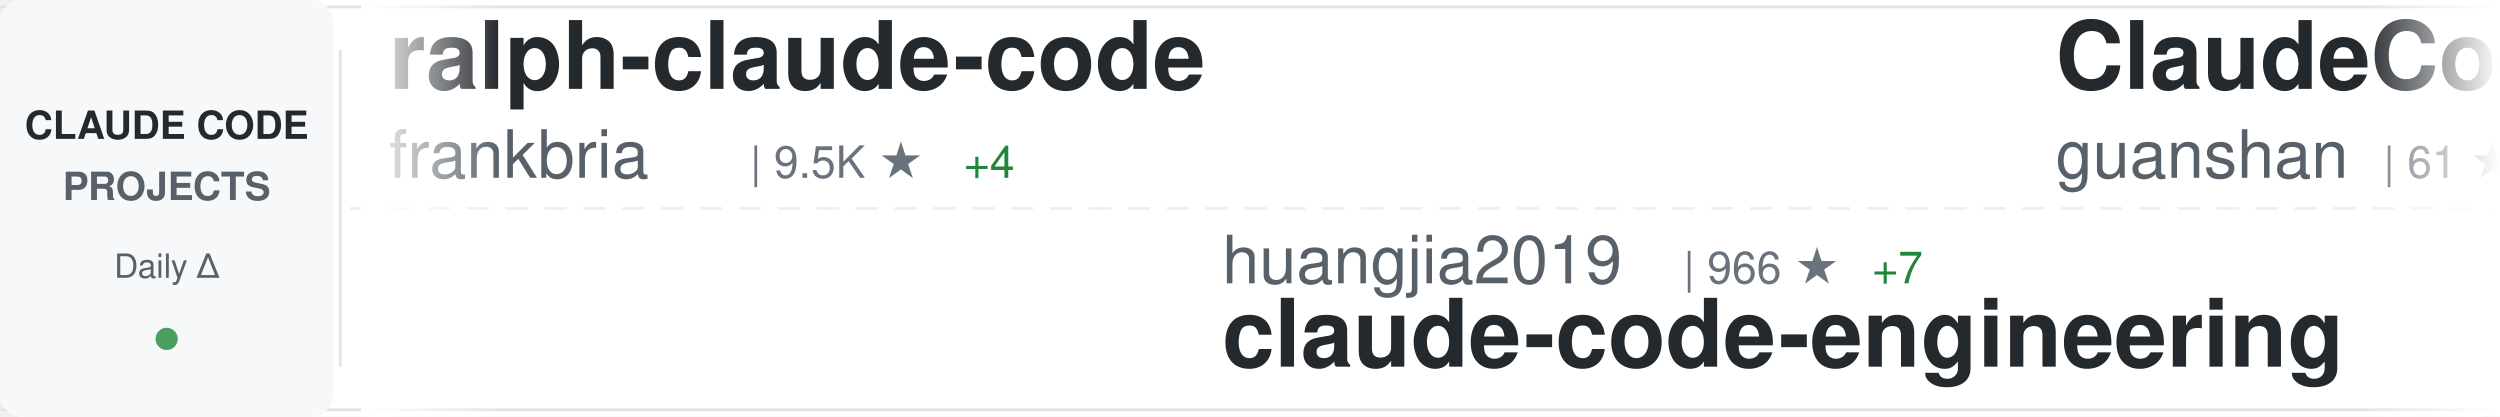
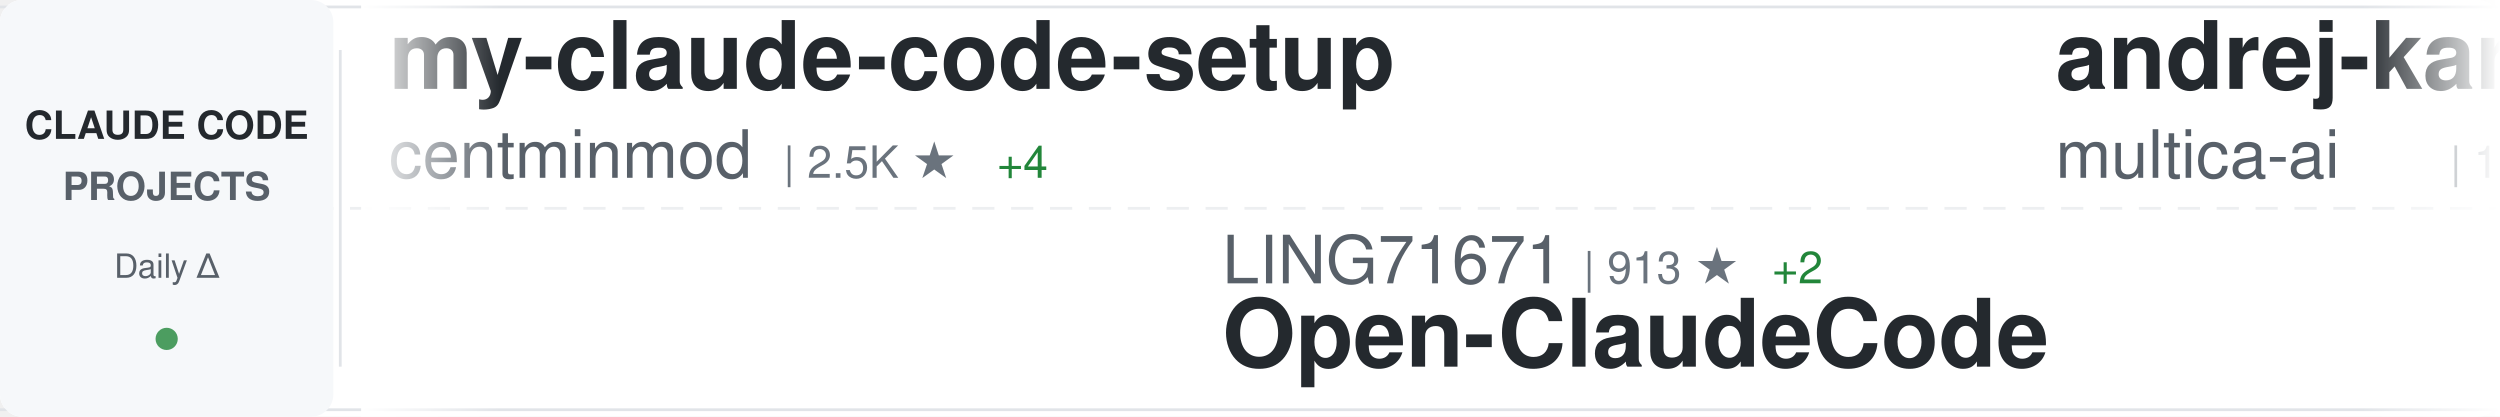
<svg xmlns="http://www.w3.org/2000/svg" width="900" height="150">
  <defs>
    <linearGradient id="awesomeLeftFade" x1="0%" y1="0%" x2="100%" y2="0%">
      <stop offset="0%" style="stop-color:#ffffff;stop-opacity:1" />
      <stop offset="100%" style="stop-color:#ffffff;stop-opacity:0" />
    </linearGradient>
    <linearGradient id="awesomeRightFade" x1="0%" y1="0%" x2="100%" y2="0%">
      <stop offset="0%" style="stop-color:#ffffff;stop-opacity:0" />
      <stop offset="100%" style="stop-color:#ffffff;stop-opacity:1" />
    </linearGradient>
  </defs>
  <rect width="900" height="150" fill="#ffffff" rx="8" />
  <rect x="0" y="2" width="900" height="1" fill="#e1e4e8" />
  <rect x="0" y="147" width="900" height="1" fill="#e1e4e8" />
  <line x1="0" y1="75" x2="900" y2="75" stroke="#e1e4e8" stroke-width="1" stroke-dasharray="8 6" opacity="0.6" />
  <rect x="0" y="0" width="120" height="150" fill="#f6f8fa" rx="8" />
  <text x="60" y="50" font-family="-apple-system, BlinkMacSystemFont, 'Segoe UI', Helvetica, Arial, sans-serif" font-size="14" font-weight="600" fill="#24292e" text-anchor="middle">CLAUDE CODE</text>
  <text x="60" y="72" font-family="-apple-system, BlinkMacSystemFont, 'Segoe UI', Helvetica, Arial, sans-serif" font-size="14" font-weight="600" fill="#586069" text-anchor="middle">PROJECTS</text>
  <text x="60" y="100" font-family="-apple-system, BlinkMacSystemFont, 'Segoe UI', Helvetica, Arial, sans-serif" font-size="12" font-weight="500" fill="#586069" text-anchor="middle">Daily Δ</text>
  <circle cx="60" cy="122" r="4" fill="#22863a" opacity="0.8" />
  <rect x="122" y="18" width="1" height="114" fill="#e1e4e8" />
  <clipPath id="awesomeTickerClip">
    <rect x="130" y="0" width="770" height="150" />
  </clipPath>
  <g clip-path="url(#awesomeTickerClip)">
    <g id="awesomeTickerItems">
      <animateTransform attributeName="transform" attributeType="XML" type="translate" from="0 0" to="-3000 0" dur="54s" repeatCount="indefinite" />
      <g transform="translate(0, 0)">
-         <text x="140" y="32" font-family="-apple-system, BlinkMacSystemFont, 'Segoe UI', Helvetica, Arial, sans-serif" font-size="34" font-weight="600" fill="#24292e">ralph-claude-code</text>
-         <text x="140" y="64" font-family="-apple-system, BlinkMacSystemFont, 'Segoe UI', Helvetica, Arial, sans-serif" font-size="24" font-weight="400" fill="#586069">frankbria</text>
-         <text x="270" y="64" font-family="-apple-system, BlinkMacSystemFont, 'Segoe UI', Helvetica, Arial, sans-serif" font-size="16" font-weight="500" fill="#6a737d">| 9.5K ★</text>
-         <text x="347" y="64" font-family="-apple-system, BlinkMacSystemFont, 'Segoe UI', Helvetica, Arial, sans-serif" font-size="16" font-weight="500" fill="#22863a"> +4</text>
+         <text x="140" y="32" font-family="-apple-system, BlinkMacSystemFont, 'Segoe UI', Helvetica, Arial, sans-serif" font-size="34" font-weight="600" fill="#24292e">my-claude-code-setup</text>
+         <text x="140" y="64" font-family="-apple-system, BlinkMacSystemFont, 'Segoe UI', Helvetica, Arial, sans-serif" font-size="24" font-weight="400" fill="#586069">centminmod</text>
+         <text x="282" y="64" font-family="-apple-system, BlinkMacSystemFont, 'Segoe UI', Helvetica, Arial, sans-serif" font-size="16" font-weight="500" fill="#6a737d">| 2.5K ★</text>
+         <text x="359" y="64" font-family="-apple-system, BlinkMacSystemFont, 'Segoe UI', Helvetica, Arial, sans-serif" font-size="16" font-weight="500" fill="#22863a"> +4</text>
      </g>
      <g transform="translate(300, 0)">
-         <text x="140" y="102" font-family="-apple-system, BlinkMacSystemFont, 'Segoe UI', Helvetica, Arial, sans-serif" font-size="24" font-weight="400" fill="#586069">huangjia2019</text>
-         <text x="306" y="102" font-family="-apple-system, BlinkMacSystemFont, 'Segoe UI', Helvetica, Arial, sans-serif" font-size="16" font-weight="500" fill="#6a737d">| 966 ★</text>
-         <text x="374" y="102" font-family="-apple-system, BlinkMacSystemFont, 'Segoe UI', Helvetica, Arial, sans-serif" font-size="16" font-weight="500" fill="#22863a"> +7</text>
-         <text x="140" y="132" font-family="-apple-system, BlinkMacSystemFont, 'Segoe UI', Helvetica, Arial, sans-serif" font-size="34" font-weight="600" fill="#24292e">claude-code-engineering</text>
+         <text x="140" y="102" font-family="-apple-system, BlinkMacSystemFont, 'Segoe UI', Helvetica, Arial, sans-serif" font-size="24" font-weight="400" fill="#586069">LING71671</text>
+         <text x="270" y="102" font-family="-apple-system, BlinkMacSystemFont, 'Segoe UI', Helvetica, Arial, sans-serif" font-size="16" font-weight="500" fill="#6a737d">| 913 ★</text>
+         <text x="338" y="102" font-family="-apple-system, BlinkMacSystemFont, 'Segoe UI', Helvetica, Arial, sans-serif" font-size="16" font-weight="500" fill="#22863a"> +2</text>
+         <text x="140" y="132" font-family="-apple-system, BlinkMacSystemFont, 'Segoe UI', Helvetica, Arial, sans-serif" font-size="34" font-weight="600" fill="#24292e">Open-ClaudeCode</text>
      </g>
      <g transform="translate(600, 0)">
-         <text x="140" y="32" font-family="-apple-system, BlinkMacSystemFont, 'Segoe UI', Helvetica, Arial, sans-serif" font-size="34" font-weight="600" fill="#24292e">ClaudeCode</text>
-         <text x="140" y="64" font-family="-apple-system, BlinkMacSystemFont, 'Segoe UI', Helvetica, Arial, sans-serif" font-size="24" font-weight="400" fill="#586069">guanshan</text>
-         <text x="258" y="64" font-family="-apple-system, BlinkMacSystemFont, 'Segoe UI', Helvetica, Arial, sans-serif" font-size="16" font-weight="500" fill="#6a737d">| 61 ★</text>
+         <text x="140" y="32" font-family="-apple-system, BlinkMacSystemFont, 'Segoe UI', Helvetica, Arial, sans-serif" font-size="34" font-weight="600" fill="#24292e">andrej-karpathy-skills</text>
+         <text x="140" y="64" font-family="-apple-system, BlinkMacSystemFont, 'Segoe UI', Helvetica, Arial, sans-serif" font-size="24" font-weight="400" fill="#586069">multica-ai</text>
+         <text x="282" y="64" font-family="-apple-system, BlinkMacSystemFont, 'Segoe UI', Helvetica, Arial, sans-serif" font-size="16" font-weight="500" fill="#6a737d">| 190.6K ★</text>
+         <text x="377" y="64" font-family="-apple-system, BlinkMacSystemFont, 'Segoe UI', Helvetica, Arial, sans-serif" font-size="16" font-weight="500" fill="#22863a"> +534</text>
      </g>
      <g transform="translate(900, 0)">
-         <text x="140" y="102" font-family="-apple-system, BlinkMacSystemFont, 'Segoe UI', Helvetica, Arial, sans-serif" font-size="24" font-weight="400" fill="#586069">pedrohcgs</text>
-         <text x="270" y="102" font-family="-apple-system, BlinkMacSystemFont, 'Segoe UI', Helvetica, Arial, sans-serif" font-size="16" font-weight="500" fill="#6a737d">| 1.4K ★</text>
-         <text x="347" y="102" font-family="-apple-system, BlinkMacSystemFont, 'Segoe UI', Helvetica, Arial, sans-serif" font-size="16" font-weight="500" fill="#22863a"> +6</text>
-         <text x="140" y="132" font-family="-apple-system, BlinkMacSystemFont, 'Segoe UI', Helvetica, Arial, sans-serif" font-size="34" font-weight="600" fill="#24292e">claude-code-my-workflow</text>
+         <text x="140" y="102" font-family="-apple-system, BlinkMacSystemFont, 'Segoe UI', Helvetica, Arial, sans-serif" font-size="24" font-weight="400" fill="#586069">lintsinghua</text>
+         <text x="294" y="102" font-family="-apple-system, BlinkMacSystemFont, 'Segoe UI', Helvetica, Arial, sans-serif" font-size="16" font-weight="500" fill="#6a737d">| 3.9K ★</text>
+         <text x="371" y="102" font-family="-apple-system, BlinkMacSystemFont, 'Segoe UI', Helvetica, Arial, sans-serif" font-size="16" font-weight="500" fill="#22863a"> +6</text>
+         <text x="140" y="132" font-family="-apple-system, BlinkMacSystemFont, 'Segoe UI', Helvetica, Arial, sans-serif" font-size="34" font-weight="600" fill="#24292e">claude-code-book</text>
      </g>
      <g transform="translate(1200, 0)">
-         <text x="140" y="32" font-family="-apple-system, BlinkMacSystemFont, 'Segoe UI', Helvetica, Arial, sans-serif" font-size="34" font-weight="600" fill="#24292e">claude-code-telegram</text>
-         <text x="140" y="64" font-family="-apple-system, BlinkMacSystemFont, 'Segoe UI', Helvetica, Arial, sans-serif" font-size="24" font-weight="400" fill="#586069">RichardAtCT</text>
-         <text x="294" y="64" font-family="-apple-system, BlinkMacSystemFont, 'Segoe UI', Helvetica, Arial, sans-serif" font-size="16" font-weight="500" fill="#6a737d">| 2.7K ★</text>
+         <text x="140" y="32" font-family="-apple-system, BlinkMacSystemFont, 'Segoe UI', Helvetica, Arial, sans-serif" font-size="34" font-weight="600" fill="#24292e">Claude-Code-Usage-Monito...</text>
+         <text x="140" y="64" font-family="-apple-system, BlinkMacSystemFont, 'Segoe UI', Helvetica, Arial, sans-serif" font-size="24" font-weight="400" fill="#586069">Maciek-roboblog</text>
+         <text x="342" y="64" font-family="-apple-system, BlinkMacSystemFont, 'Segoe UI', Helvetica, Arial, sans-serif" font-size="16" font-weight="500" fill="#6a737d">| 8.4K ★</text>
+         <text x="419" y="64" font-family="-apple-system, BlinkMacSystemFont, 'Segoe UI', Helvetica, Arial, sans-serif" font-size="16" font-weight="500" fill="#22863a"> +2</text>
      </g>
      <g transform="translate(1500, 0)">
-         <text x="140" y="102" font-family="-apple-system, BlinkMacSystemFont, 'Segoe UI', Helvetica, Arial, sans-serif" font-size="24" font-weight="400" fill="#586069">SeemSeam</text>
-         <text x="258" y="102" font-family="-apple-system, BlinkMacSystemFont, 'Segoe UI', Helvetica, Arial, sans-serif" font-size="16" font-weight="500" fill="#6a737d">| 3.2K ★</text>
-         <text x="335" y="102" font-family="-apple-system, BlinkMacSystemFont, 'Segoe UI', Helvetica, Arial, sans-serif" font-size="16" font-weight="500" fill="#22863a"> +7</text>
-         <text x="140" y="132" font-family="-apple-system, BlinkMacSystemFont, 'Segoe UI', Helvetica, Arial, sans-serif" font-size="34" font-weight="600" fill="#24292e">claude_codex_bridge</text>
+         <text x="140" y="102" font-family="-apple-system, BlinkMacSystemFont, 'Segoe UI', Helvetica, Arial, sans-serif" font-size="24" font-weight="400" fill="#586069">hangsman</text>
+         <text x="258" y="102" font-family="-apple-system, BlinkMacSystemFont, 'Segoe UI', Helvetica, Arial, sans-serif" font-size="16" font-weight="500" fill="#6a737d">| 787 ★</text>
+         <text x="140" y="132" font-family="-apple-system, BlinkMacSystemFont, 'Segoe UI', Helvetica, Arial, sans-serif" font-size="34" font-weight="600" fill="#24292e">claude-code-source</text>
      </g>
      <g transform="translate(1800, 0)">
-         <text x="140" y="32" font-family="-apple-system, BlinkMacSystemFont, 'Segoe UI', Helvetica, Arial, sans-serif" font-size="34" font-weight="600" fill="#24292e">pi-vs-claude-code</text>
-         <text x="140" y="64" font-family="-apple-system, BlinkMacSystemFont, 'Segoe UI', Helvetica, Arial, sans-serif" font-size="24" font-weight="400" fill="#586069">disler</text>
-         <text x="234" y="64" font-family="-apple-system, BlinkMacSystemFont, 'Segoe UI', Helvetica, Arial, sans-serif" font-size="16" font-weight="500" fill="#6a737d">| 1.5K ★</text>
-         <text x="311" y="64" font-family="-apple-system, BlinkMacSystemFont, 'Segoe UI', Helvetica, Arial, sans-serif" font-size="16" font-weight="500" fill="#22863a"> +7</text>
+         <text x="140" y="32" font-family="-apple-system, BlinkMacSystemFont, 'Segoe UI', Helvetica, Arial, sans-serif" font-size="34" font-weight="600" fill="#24292e">free-claude-code</text>
+         <text x="140" y="64" font-family="-apple-system, BlinkMacSystemFont, 'Segoe UI', Helvetica, Arial, sans-serif" font-size="24" font-weight="400" fill="#586069">Alishahryar1</text>
+         <text x="306" y="64" font-family="-apple-system, BlinkMacSystemFont, 'Segoe UI', Helvetica, Arial, sans-serif" font-size="16" font-weight="500" fill="#6a737d">| 39.5K ★</text>
+         <text x="392" y="64" font-family="-apple-system, BlinkMacSystemFont, 'Segoe UI', Helvetica, Arial, sans-serif" font-size="16" font-weight="500" fill="#22863a"> +172</text>
      </g>
      <g transform="translate(2100, 0)">
-         <text x="140" y="102" font-family="-apple-system, BlinkMacSystemFont, 'Segoe UI', Helvetica, Arial, sans-serif" font-size="24" font-weight="400" fill="#586069">ChinaSiro</text>
-         <text x="270" y="102" font-family="-apple-system, BlinkMacSystemFont, 'Segoe UI', Helvetica, Arial, sans-serif" font-size="16" font-weight="500" fill="#6a737d">| 9.5K ★</text>
-         <text x="347" y="102" font-family="-apple-system, BlinkMacSystemFont, 'Segoe UI', Helvetica, Arial, sans-serif" font-size="16" font-weight="500" fill="#22863a"> +5</text>
-         <text x="140" y="132" font-family="-apple-system, BlinkMacSystemFont, 'Segoe UI', Helvetica, Arial, sans-serif" font-size="34" font-weight="600" fill="#24292e">claude-code-sourcemap</text>
+         <text x="140" y="102" font-family="-apple-system, BlinkMacSystemFont, 'Segoe UI', Helvetica, Arial, sans-serif" font-size="24" font-weight="400" fill="#586069">Piebald-AI</text>
+         <text x="282" y="102" font-family="-apple-system, BlinkMacSystemFont, 'Segoe UI', Helvetica, Arial, sans-serif" font-size="16" font-weight="500" fill="#6a737d">| 11.7K ★</text>
+         <text x="368" y="102" font-family="-apple-system, BlinkMacSystemFont, 'Segoe UI', Helvetica, Arial, sans-serif" font-size="16" font-weight="500" fill="#22863a"> +20</text>
+         <text x="140" y="132" font-family="-apple-system, BlinkMacSystemFont, 'Segoe UI', Helvetica, Arial, sans-serif" font-size="34" font-weight="600" fill="#24292e">claude-code-system-promp...</text>
      </g>
      <g transform="translate(2400, 0)">
-         <text x="140" y="32" font-family="-apple-system, BlinkMacSystemFont, 'Segoe UI', Helvetica, Arial, sans-serif" font-size="34" font-weight="600" fill="#24292e">claude-code-plugins-plus...</text>
-         <text x="140" y="64" font-family="-apple-system, BlinkMacSystemFont, 'Segoe UI', Helvetica, Arial, sans-serif" font-size="24" font-weight="400" fill="#586069">jeremylongshore</text>
-         <text x="342" y="64" font-family="-apple-system, BlinkMacSystemFont, 'Segoe UI', Helvetica, Arial, sans-serif" font-size="16" font-weight="500" fill="#6a737d">| 2.5K ★</text>
-         <text x="419" y="64" font-family="-apple-system, BlinkMacSystemFont, 'Segoe UI', Helvetica, Arial, sans-serif" font-size="16" font-weight="500" fill="#22863a"> +5</text>
+         <text x="140" y="32" font-family="-apple-system, BlinkMacSystemFont, 'Segoe UI', Helvetica, Arial, sans-serif" font-size="34" font-weight="600" fill="#24292e">awesome-claude-code</text>
+         <text x="140" y="64" font-family="-apple-system, BlinkMacSystemFont, 'Segoe UI', Helvetica, Arial, sans-serif" font-size="24" font-weight="400" fill="#586069">jqueryscript</text>
+         <text x="306" y="64" font-family="-apple-system, BlinkMacSystemFont, 'Segoe UI', Helvetica, Arial, sans-serif" font-size="16" font-weight="500" fill="#6a737d">| 461 ★</text>
+         <text x="374" y="64" font-family="-apple-system, BlinkMacSystemFont, 'Segoe UI', Helvetica, Arial, sans-serif" font-size="16" font-weight="500" fill="#22863a"> +1</text>
      </g>
      <g transform="translate(2700, 0)">
-         <text x="140" y="102" font-family="-apple-system, BlinkMacSystemFont, 'Segoe UI', Helvetica, Arial, sans-serif" font-size="24" font-weight="400" fill="#586069">diet103</text>
-         <text x="246" y="102" font-family="-apple-system, BlinkMacSystemFont, 'Segoe UI', Helvetica, Arial, sans-serif" font-size="16" font-weight="500" fill="#6a737d">| 9.7K ★</text>
-         <text x="140" y="132" font-family="-apple-system, BlinkMacSystemFont, 'Segoe UI', Helvetica, Arial, sans-serif" font-size="34" font-weight="600" fill="#24292e">claude-code-infrastructu...</text>
+         <text x="140" y="102" font-family="-apple-system, BlinkMacSystemFont, 'Segoe UI', Helvetica, Arial, sans-serif" font-size="24" font-weight="400" fill="#586069">https-deeplearning-ai</text>
+         <text x="414" y="102" font-family="-apple-system, BlinkMacSystemFont, 'Segoe UI', Helvetica, Arial, sans-serif" font-size="16" font-weight="500" fill="#6a737d">| 534 ★</text>
+         <text x="140" y="132" font-family="-apple-system, BlinkMacSystemFont, 'Segoe UI', Helvetica, Arial, sans-serif" font-size="34" font-weight="600" fill="#24292e">sc-claude-code-files</text>
      </g>
      <g transform="translate(3000, 0)">
-         <text x="140" y="32" font-family="-apple-system, BlinkMacSystemFont, 'Segoe UI', Helvetica, Arial, sans-serif" font-size="34" font-weight="600" fill="#24292e">ralph-claude-code</text>
-         <text x="140" y="64" font-family="-apple-system, BlinkMacSystemFont, 'Segoe UI', Helvetica, Arial, sans-serif" font-size="24" font-weight="400" fill="#586069">frankbria</text>
-         <text x="270" y="64" font-family="-apple-system, BlinkMacSystemFont, 'Segoe UI', Helvetica, Arial, sans-serif" font-size="16" font-weight="500" fill="#6a737d">| 9.5K ★</text>
-         <text x="347" y="64" font-family="-apple-system, BlinkMacSystemFont, 'Segoe UI', Helvetica, Arial, sans-serif" font-size="16" font-weight="500" fill="#22863a"> +4</text>
+         <text x="140" y="32" font-family="-apple-system, BlinkMacSystemFont, 'Segoe UI', Helvetica, Arial, sans-serif" font-size="34" font-weight="600" fill="#24292e">my-claude-code-setup</text>
+         <text x="140" y="64" font-family="-apple-system, BlinkMacSystemFont, 'Segoe UI', Helvetica, Arial, sans-serif" font-size="24" font-weight="400" fill="#586069">centminmod</text>
+         <text x="282" y="64" font-family="-apple-system, BlinkMacSystemFont, 'Segoe UI', Helvetica, Arial, sans-serif" font-size="16" font-weight="500" fill="#6a737d">| 2.5K ★</text>
+         <text x="359" y="64" font-family="-apple-system, BlinkMacSystemFont, 'Segoe UI', Helvetica, Arial, sans-serif" font-size="16" font-weight="500" fill="#22863a"> +4</text>
      </g>
      <g transform="translate(3300, 0)">
-         <text x="140" y="102" font-family="-apple-system, BlinkMacSystemFont, 'Segoe UI', Helvetica, Arial, sans-serif" font-size="24" font-weight="400" fill="#586069">huangjia2019</text>
-         <text x="306" y="102" font-family="-apple-system, BlinkMacSystemFont, 'Segoe UI', Helvetica, Arial, sans-serif" font-size="16" font-weight="500" fill="#6a737d">| 966 ★</text>
-         <text x="374" y="102" font-family="-apple-system, BlinkMacSystemFont, 'Segoe UI', Helvetica, Arial, sans-serif" font-size="16" font-weight="500" fill="#22863a"> +7</text>
-         <text x="140" y="132" font-family="-apple-system, BlinkMacSystemFont, 'Segoe UI', Helvetica, Arial, sans-serif" font-size="34" font-weight="600" fill="#24292e">claude-code-engineering</text>
+         <text x="140" y="102" font-family="-apple-system, BlinkMacSystemFont, 'Segoe UI', Helvetica, Arial, sans-serif" font-size="24" font-weight="400" fill="#586069">LING71671</text>
+         <text x="270" y="102" font-family="-apple-system, BlinkMacSystemFont, 'Segoe UI', Helvetica, Arial, sans-serif" font-size="16" font-weight="500" fill="#6a737d">| 913 ★</text>
+         <text x="338" y="102" font-family="-apple-system, BlinkMacSystemFont, 'Segoe UI', Helvetica, Arial, sans-serif" font-size="16" font-weight="500" fill="#22863a"> +2</text>
+         <text x="140" y="132" font-family="-apple-system, BlinkMacSystemFont, 'Segoe UI', Helvetica, Arial, sans-serif" font-size="34" font-weight="600" fill="#24292e">Open-ClaudeCode</text>
      </g>
      <g transform="translate(3600, 0)">
-         <text x="140" y="32" font-family="-apple-system, BlinkMacSystemFont, 'Segoe UI', Helvetica, Arial, sans-serif" font-size="34" font-weight="600" fill="#24292e">ClaudeCode</text>
-         <text x="140" y="64" font-family="-apple-system, BlinkMacSystemFont, 'Segoe UI', Helvetica, Arial, sans-serif" font-size="24" font-weight="400" fill="#586069">guanshan</text>
-         <text x="258" y="64" font-family="-apple-system, BlinkMacSystemFont, 'Segoe UI', Helvetica, Arial, sans-serif" font-size="16" font-weight="500" fill="#6a737d">| 61 ★</text>
+         <text x="140" y="32" font-family="-apple-system, BlinkMacSystemFont, 'Segoe UI', Helvetica, Arial, sans-serif" font-size="34" font-weight="600" fill="#24292e">andrej-karpathy-skills</text>
+         <text x="140" y="64" font-family="-apple-system, BlinkMacSystemFont, 'Segoe UI', Helvetica, Arial, sans-serif" font-size="24" font-weight="400" fill="#586069">multica-ai</text>
+         <text x="282" y="64" font-family="-apple-system, BlinkMacSystemFont, 'Segoe UI', Helvetica, Arial, sans-serif" font-size="16" font-weight="500" fill="#6a737d">| 190.6K ★</text>
+         <text x="377" y="64" font-family="-apple-system, BlinkMacSystemFont, 'Segoe UI', Helvetica, Arial, sans-serif" font-size="16" font-weight="500" fill="#22863a"> +534</text>
      </g>
      <g transform="translate(3900, 0)">
-         <text x="140" y="102" font-family="-apple-system, BlinkMacSystemFont, 'Segoe UI', Helvetica, Arial, sans-serif" font-size="24" font-weight="400" fill="#586069">pedrohcgs</text>
-         <text x="270" y="102" font-family="-apple-system, BlinkMacSystemFont, 'Segoe UI', Helvetica, Arial, sans-serif" font-size="16" font-weight="500" fill="#6a737d">| 1.4K ★</text>
-         <text x="347" y="102" font-family="-apple-system, BlinkMacSystemFont, 'Segoe UI', Helvetica, Arial, sans-serif" font-size="16" font-weight="500" fill="#22863a"> +6</text>
-         <text x="140" y="132" font-family="-apple-system, BlinkMacSystemFont, 'Segoe UI', Helvetica, Arial, sans-serif" font-size="34" font-weight="600" fill="#24292e">claude-code-my-workflow</text>
+         <text x="140" y="102" font-family="-apple-system, BlinkMacSystemFont, 'Segoe UI', Helvetica, Arial, sans-serif" font-size="24" font-weight="400" fill="#586069">lintsinghua</text>
+         <text x="294" y="102" font-family="-apple-system, BlinkMacSystemFont, 'Segoe UI', Helvetica, Arial, sans-serif" font-size="16" font-weight="500" fill="#6a737d">| 3.9K ★</text>
+         <text x="371" y="102" font-family="-apple-system, BlinkMacSystemFont, 'Segoe UI', Helvetica, Arial, sans-serif" font-size="16" font-weight="500" fill="#22863a"> +6</text>
+         <text x="140" y="132" font-family="-apple-system, BlinkMacSystemFont, 'Segoe UI', Helvetica, Arial, sans-serif" font-size="34" font-weight="600" fill="#24292e">claude-code-book</text>
      </g>
    </g>
  </g>
  <rect x="130" y="0" width="50" height="150" fill="url(#awesomeLeftFade)" />
  <rect x="850" y="0" width="50" height="150" fill="url(#awesomeRightFade)" />
</svg>
